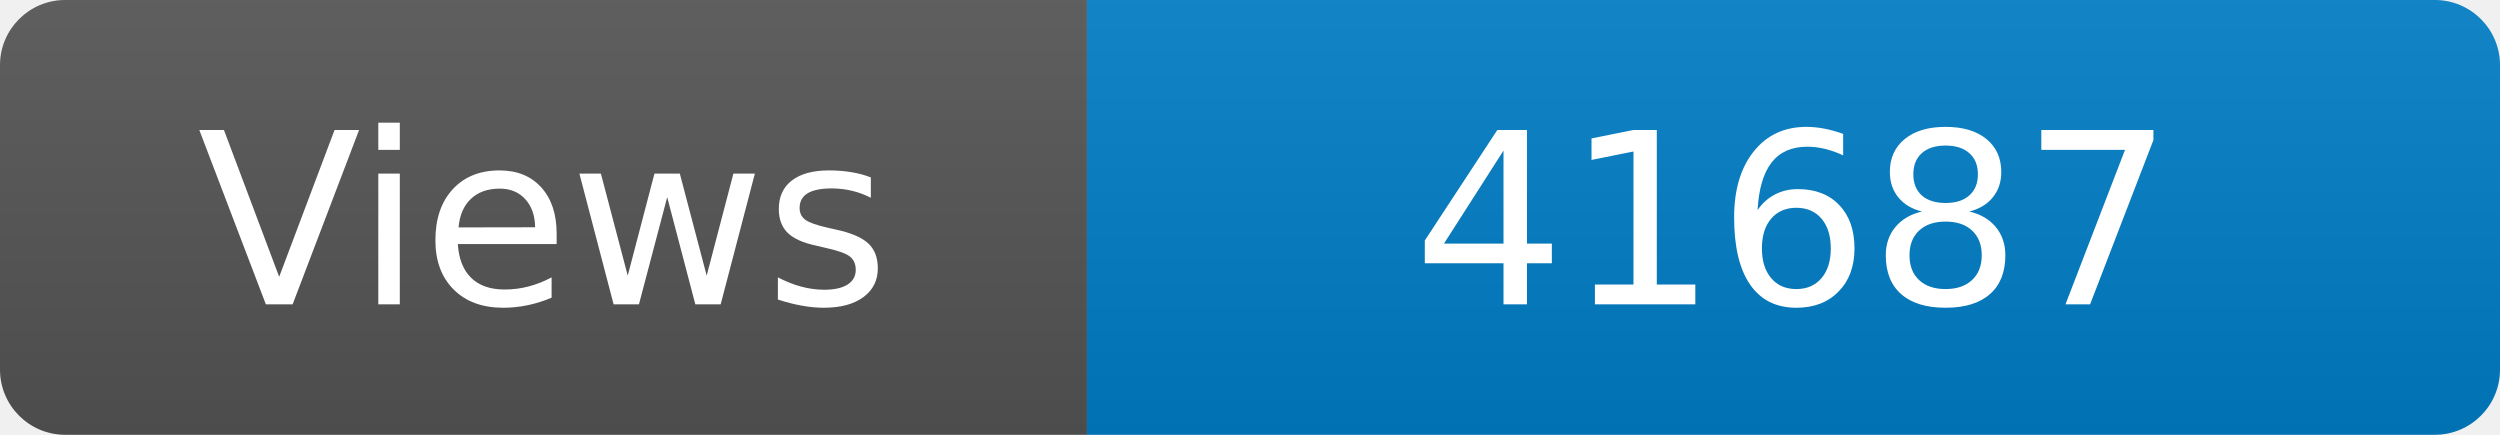
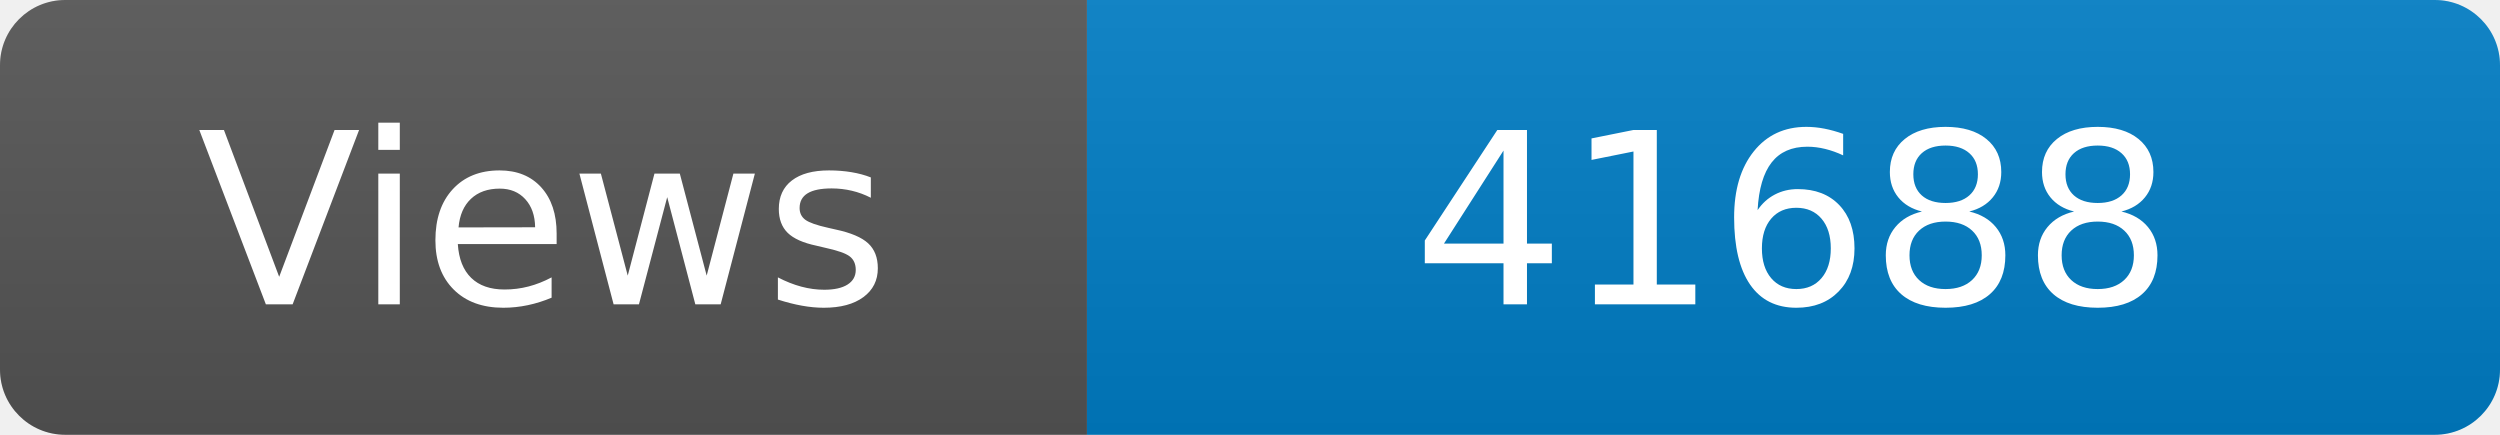
<svg xmlns="http://www.w3.org/2000/svg" width="115" height="20" role="img" aria-label="Maintained?: yes">
  <linearGradient id="s" x2="0" y2="100%">
    <stop offset="0" stop-color="#bbb" stop-opacity=".1" />
    <stop offset="1" stop-opacity=".1" />
  </linearGradient>
  <clipPath id="r">
    <rect width="115" height="20" rx="3" fill="#fff" />
  </clipPath>
  <g clip-path="url(#r)">
    <rect width="50" height="20" fill="#555" />
    <rect x="50" width="160" height="20" fill="#007ec6" />
    <rect width="115" height="20" fill="url(#s)" />
  </g>
  <g fill="#fff" text-anchor="middle" font-family="Verdana,Geneva,DejaVu Sans,sans-serif" font-size="110">
    <text x="250" y="140" transform="scale(.1)" fill="#fff">Views</text>
-     <text x="825" y="140" transform="scale(.1)" fill="#fff">41687</text>
+     <text x="825" y="140" transform="scale(.1)" fill="#fff">41688</text>
  </g>
</svg>
